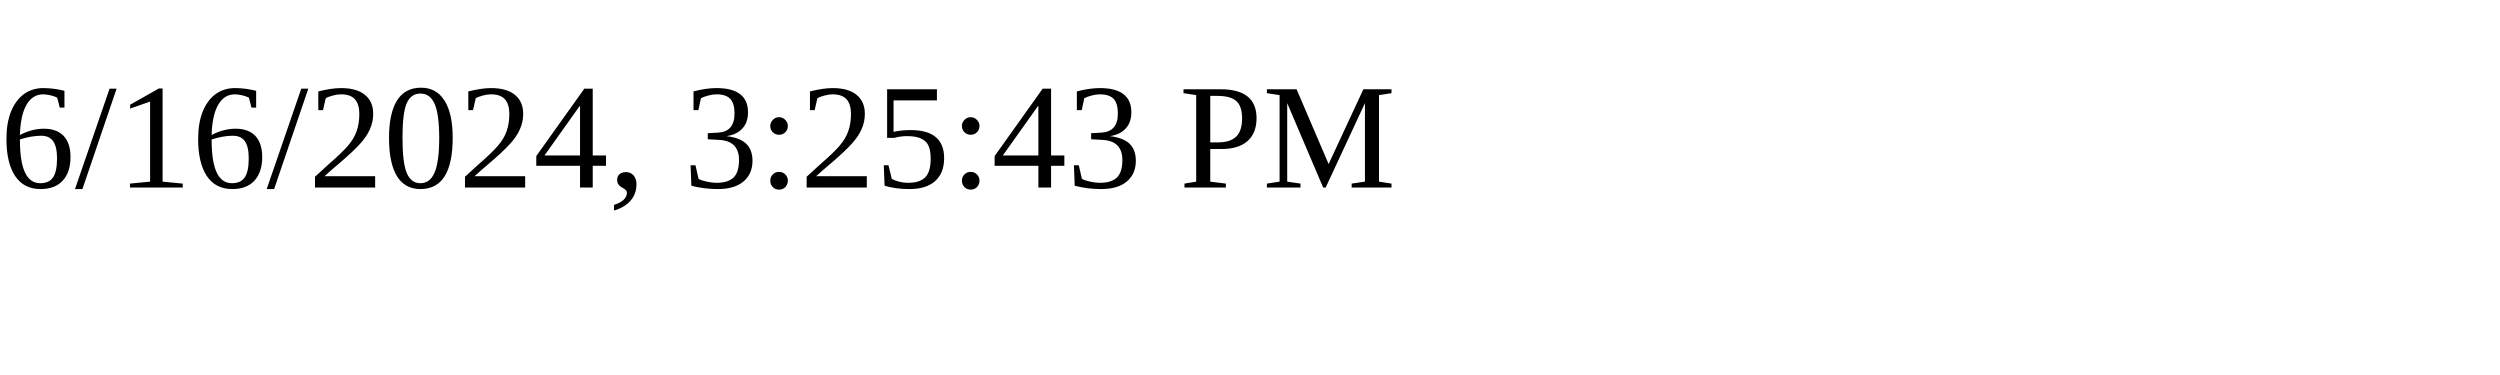
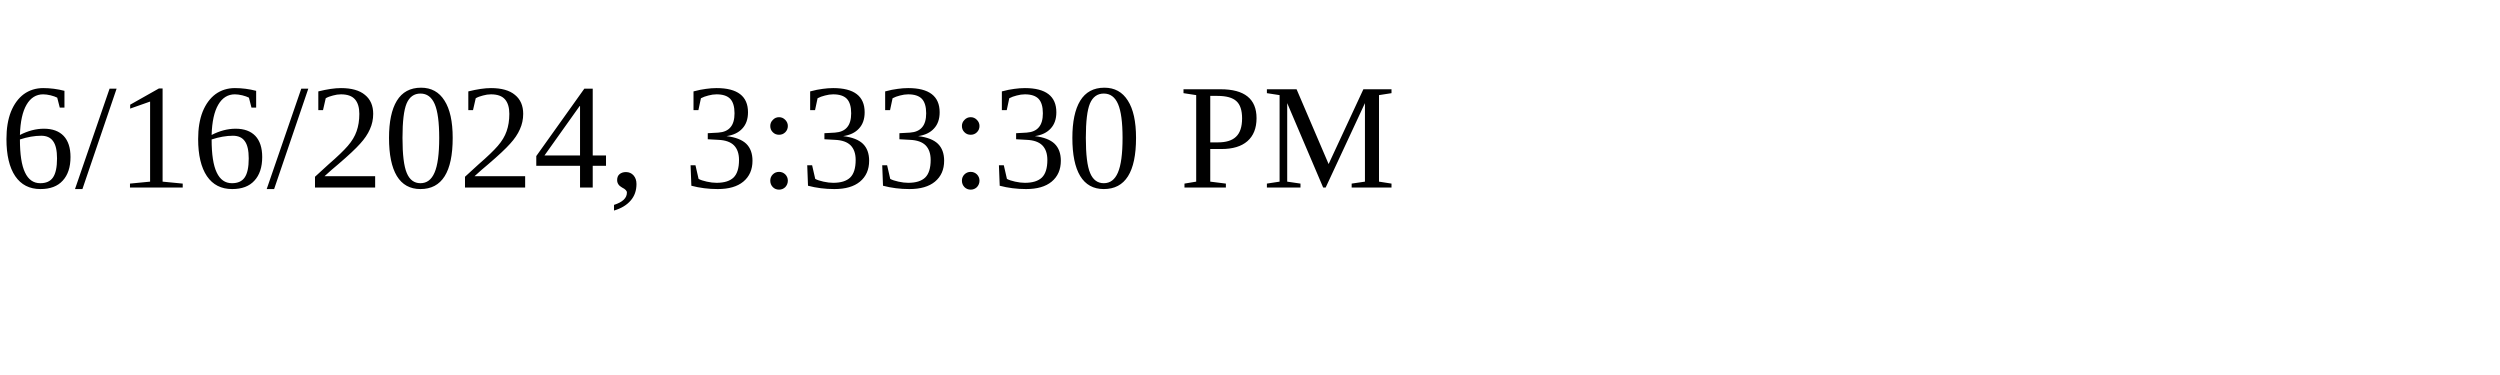
<svg xmlns="http://www.w3.org/2000/svg" height="30" width="200">
-   <text x="0" y="15">6/16/2024, 3:25:43 PM</text>
+   <text x="0" y="15">6/16/2024, 3:33:30 PM</text>
</svg>
